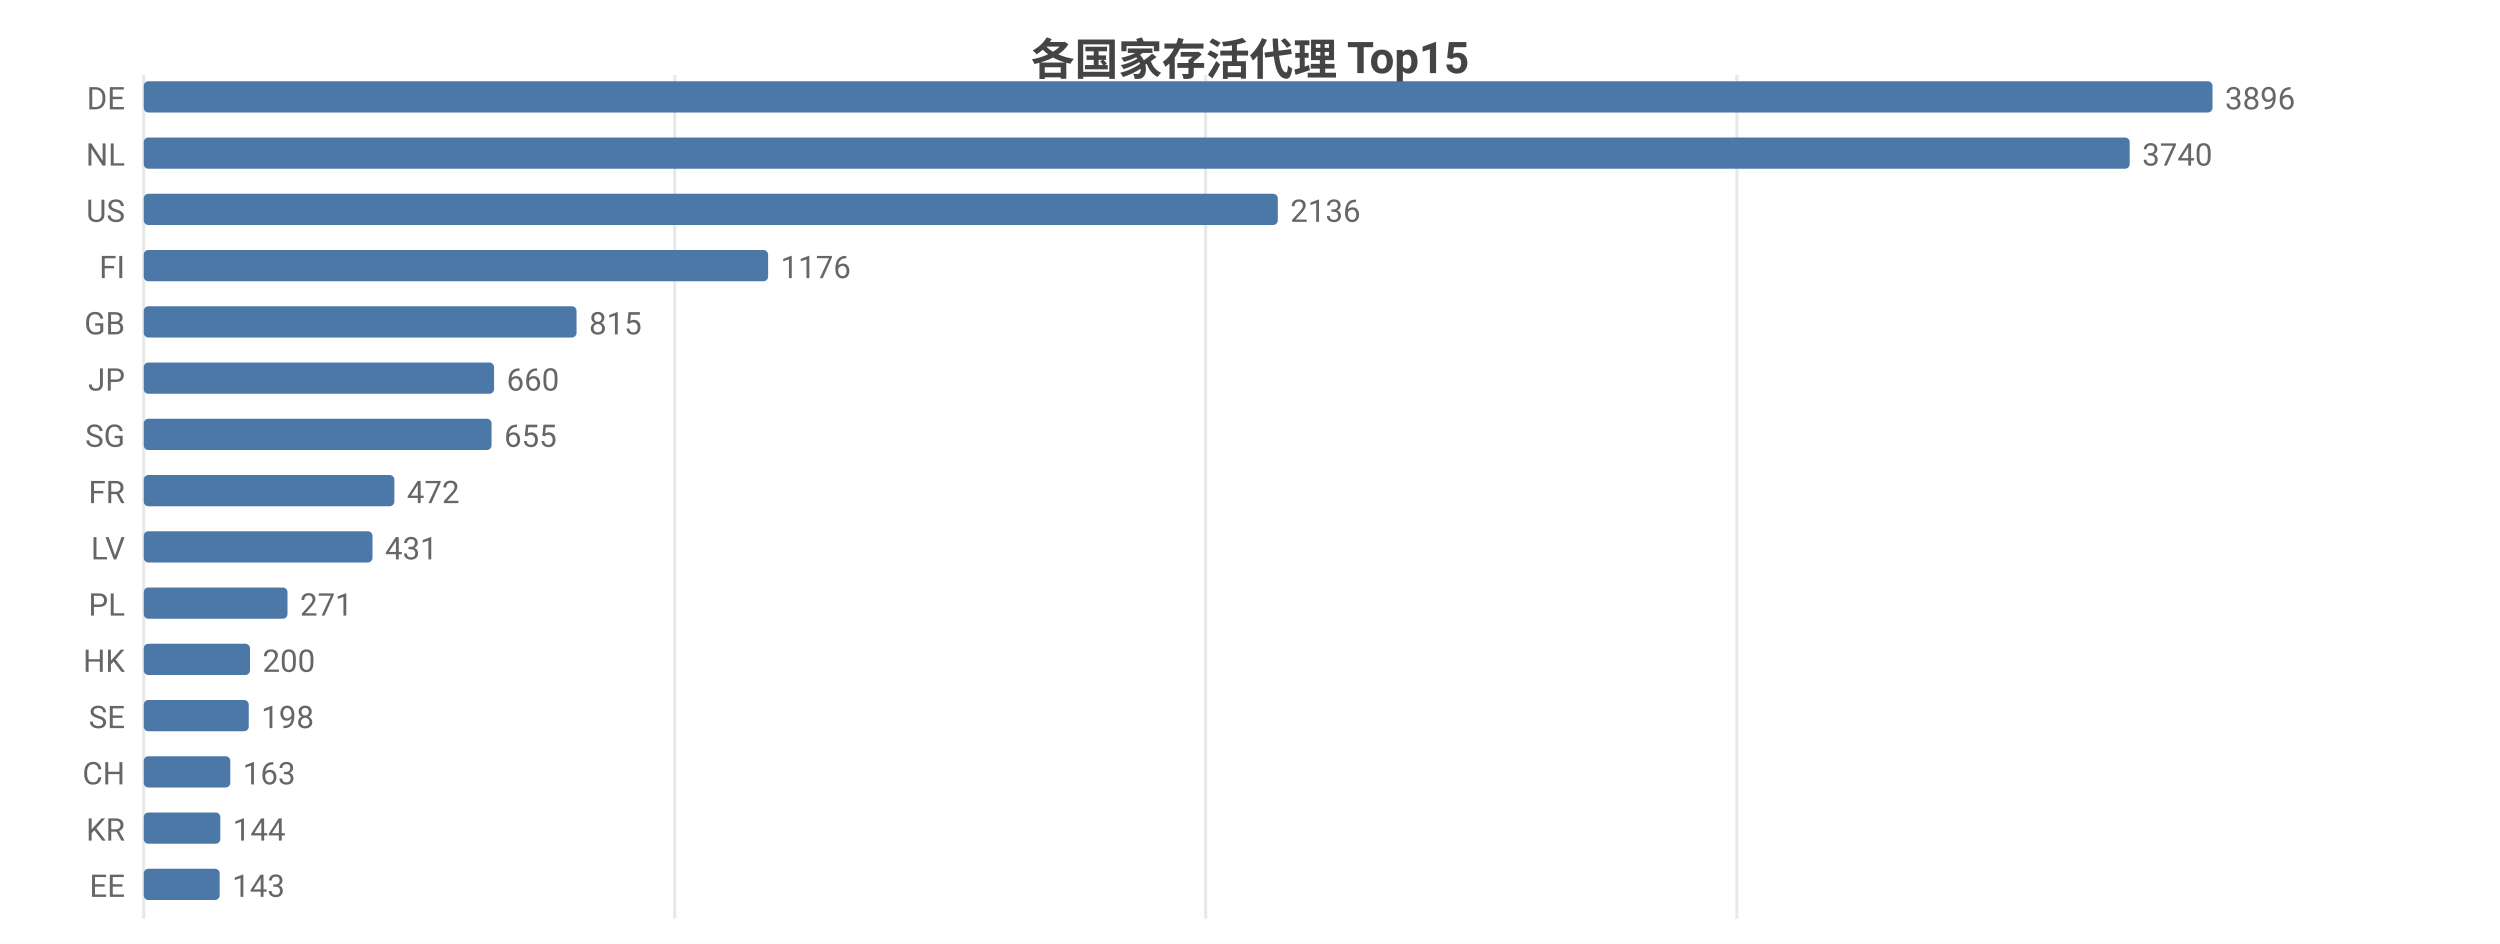
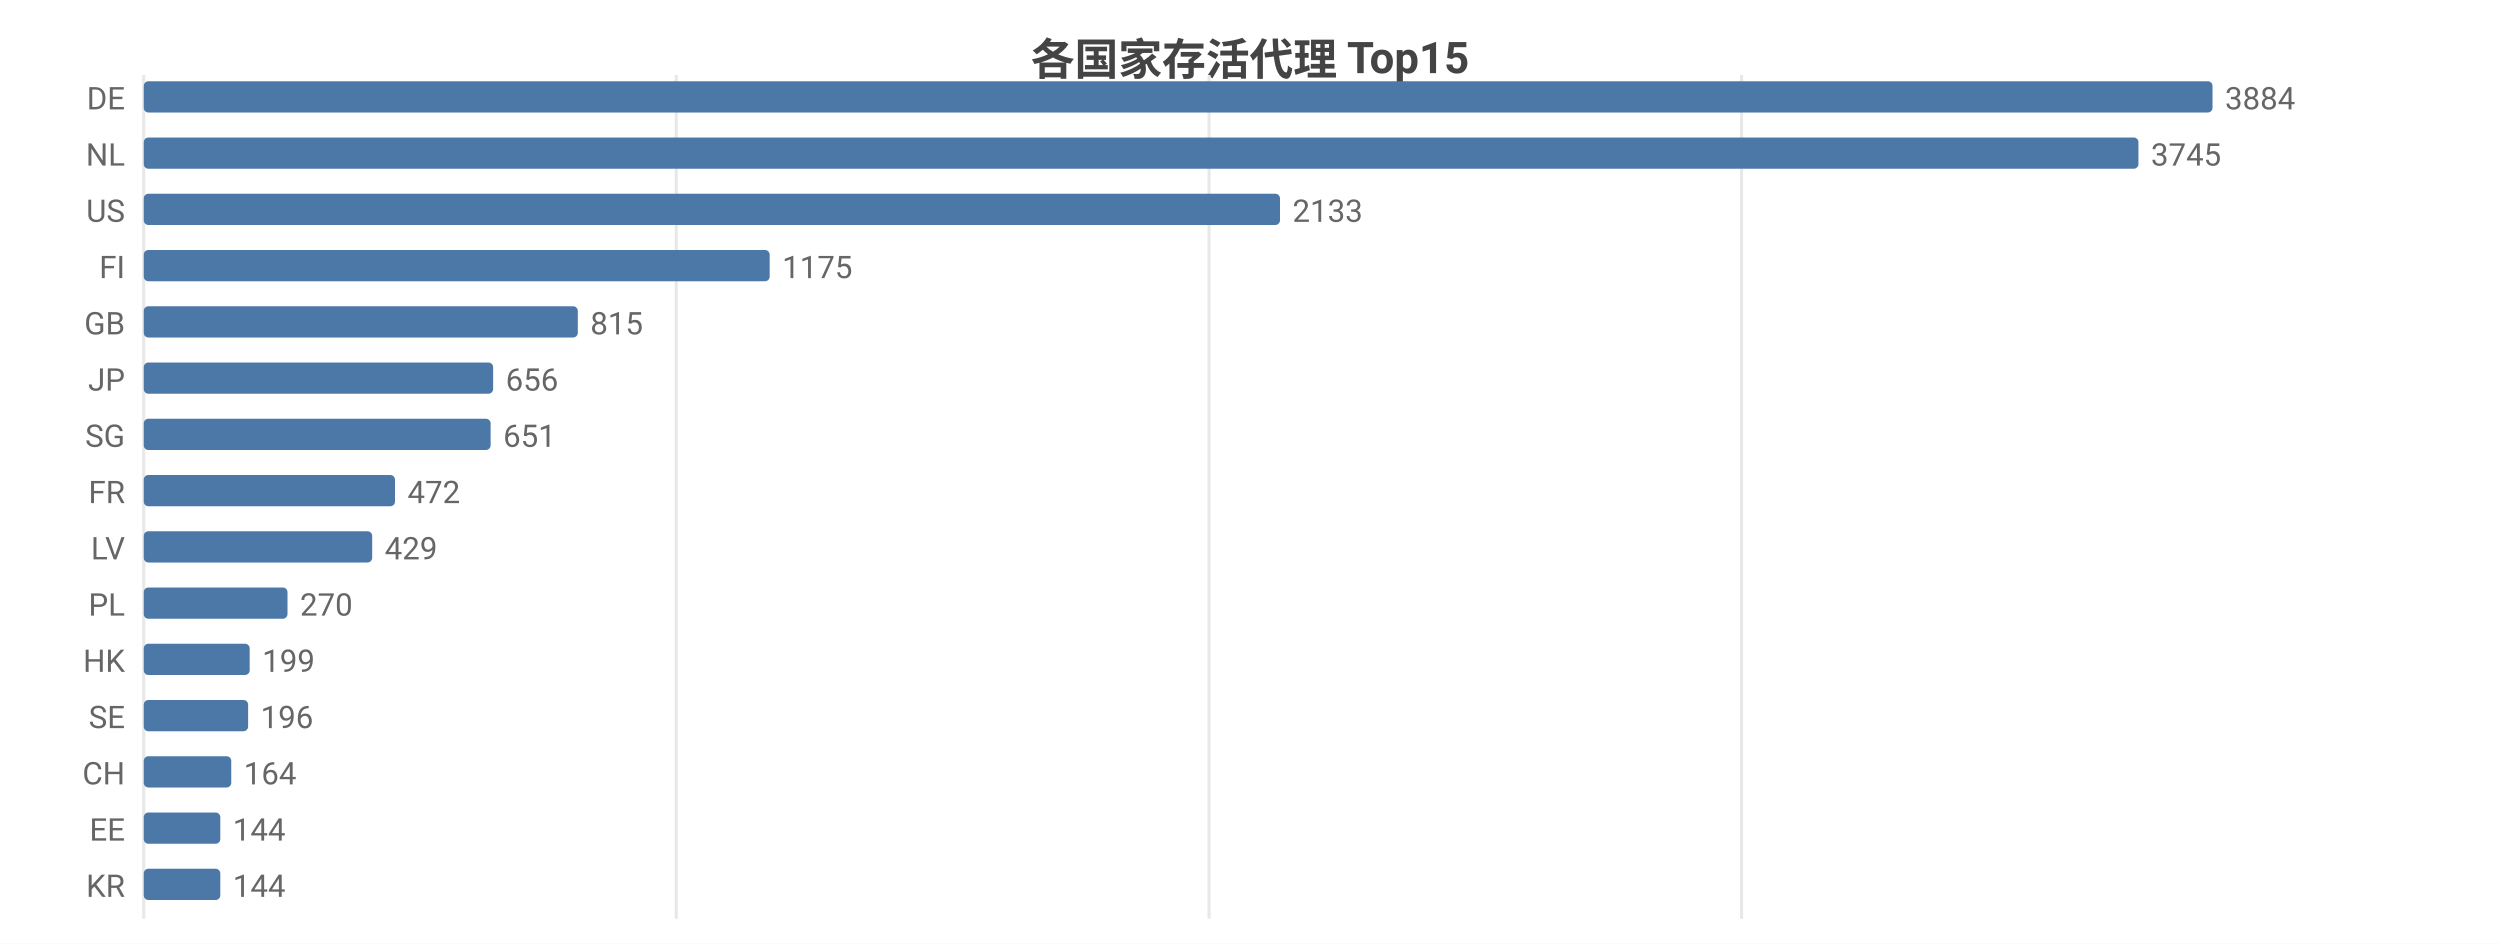
<svg xmlns="http://www.w3.org/2000/svg" width="800" height="302" viewBox="0 0 800 302">
  <rect width="800" height="302" fill="#ffffff" />
  <style>text{font-family:system-ui,-apple-system,'Segoe UI',Roboto,'PingFang SC','Microsoft YaHei','Noto Sans CJK SC',sans-serif}.g{stroke:#e8e8e8;stroke-width:1}.a{stroke:#999;stroke-width:1}.t{font-size:10px;fill:#666}.m{font-size:10px;text-anchor:middle;fill:#666}.e{font-size:10px;text-anchor:end;fill:#666}.l{font-size:11px;fill:#333}.tt{font-size:14px;font-weight:600;text-anchor:middle;fill:#444}.em{font-size:13px;text-anchor:middle;fill:#999}</style>
  <text class="tt" x="400.0" y="24">各国家存活代理 Top15</text>
  <line class="g" x1="46" y1="24" x2="46" y2="294" />
-   <line class="g" x1="215.9" y1="24" x2="215.9" y2="294" />
-   <line class="g" x1="385.8" y1="24" x2="385.8" y2="294" />
-   <line class="g" x1="555.8" y1="24" x2="555.8" y2="294" />
+   <line class="g" x1="216.4" y1="24" x2="216.4" y2="294" />
+   <line class="g" x1="386.9" y1="24" x2="386.9" y2="294" />
+   <line class="g" x1="557.3" y1="24" x2="557.3" y2="294" />
  <text class="e" x="40" y="35">DE</text>
  <rect x="46" y="26" width="662" height="10" fill="#4c78a8" rx="1.5" />
-   <text class="t" x="712" y="35">3896</text>
+   <text class="t" x="712" y="35">3884</text>
  <text class="e" x="40" y="53">NL</text>
-   <rect x="46" y="44" width="635.5" height="10" fill="#4c78a8" rx="1.5" />
-   <text class="t" x="685.5" y="53">3740</text>
+   <rect x="46" y="44" width="638.3" height="10" fill="#4c78a8" rx="1.5" />
+   <text class="t" x="688.3" y="53">3745</text>
  <text class="e" x="40" y="71">US</text>
-   <rect x="46" y="62" width="362.9" height="10" fill="#4c78a8" rx="1.5" />
-   <text class="t" x="412.9" y="71">2136</text>
+   <rect x="46" y="62" width="363.6" height="10" fill="#4c78a8" rx="1.5" />
+   <text class="t" x="413.6" y="71">2133</text>
  <text class="e" x="40" y="89">FI</text>
-   <rect x="46" y="80" width="199.8" height="10" fill="#4c78a8" rx="1.5" />
-   <text class="t" x="249.8" y="89">1176</text>
+   <rect x="46" y="80" width="200.3" height="10" fill="#4c78a8" rx="1.5" />
+   <text class="t" x="250.3" y="89">1175</text>
  <text class="e" x="40" y="107">GB</text>
-   <rect x="46" y="98" width="138.5" height="10" fill="#4c78a8" rx="1.5" />
-   <text class="t" x="188.5" y="107">815</text>
+   <rect x="46" y="98" width="138.9" height="10" fill="#4c78a8" rx="1.5" />
+   <text class="t" x="188.9" y="107">815</text>
  <text class="e" x="40" y="125">JP</text>
-   <rect x="46" y="116" width="112.1" height="10" fill="#4c78a8" rx="1.5" />
-   <text class="t" x="162.1" y="125">660</text>
+   <rect x="46" y="116" width="111.8" height="10" fill="#4c78a8" rx="1.5" />
+   <text class="t" x="161.8" y="125">656</text>
  <text class="e" x="40" y="143">SG</text>
-   <rect x="46" y="134" width="111.3" height="10" fill="#4c78a8" rx="1.5" />
-   <text class="t" x="161.3" y="143">655</text>
+   <rect x="46" y="134" width="111.0" height="10" fill="#4c78a8" rx="1.5" />
+   <text class="t" x="161.0" y="143">651</text>
  <text class="e" x="40" y="161">FR</text>
-   <rect x="46" y="152" width="80.2" height="10" fill="#4c78a8" rx="1.5" />
-   <text class="t" x="130.2" y="161">472</text>
+   <rect x="46" y="152" width="80.4" height="10" fill="#4c78a8" rx="1.5" />
+   <text class="t" x="130.4" y="161">472</text>
  <text class="e" x="40" y="179">LV</text>
-   <rect x="46" y="170" width="73.2" height="10" fill="#4c78a8" rx="1.5" />
-   <text class="t" x="123.2" y="179">431</text>
+   <rect x="46" y="170" width="73.1" height="10" fill="#4c78a8" rx="1.5" />
+   <text class="t" x="123.1" y="179">429</text>
  <text class="e" x="40" y="197">PL</text>
  <rect x="46" y="188" width="46.0" height="10" fill="#4c78a8" rx="1.5" />
-   <text class="t" x="96.0" y="197">271</text>
+   <text class="t" x="96.0" y="197">270</text>
  <text class="e" x="40" y="215">HK</text>
-   <rect x="46" y="206" width="34.0" height="10" fill="#4c78a8" rx="1.5" />
-   <text class="t" x="84.0" y="215">200</text>
+   <rect x="46" y="206" width="33.9" height="10" fill="#4c78a8" rx="1.5" />
+   <text class="t" x="83.9" y="215">199</text>
  <text class="e" x="40" y="233">SE</text>
-   <rect x="46" y="224" width="33.6" height="10" fill="#4c78a8" rx="1.5" />
-   <text class="t" x="83.6" y="233">198</text>
+   <rect x="46" y="224" width="33.4" height="10" fill="#4c78a8" rx="1.5" />
+   <text class="t" x="83.4" y="233">196</text>
  <text class="e" x="40" y="251">CH</text>
-   <rect x="46" y="242" width="27.7" height="10" fill="#4c78a8" rx="1.5" />
-   <text class="t" x="77.7" y="251">163</text>
-   <text class="e" x="40" y="269">KR</text>
+   <rect x="46" y="242" width="28.0" height="10" fill="#4c78a8" rx="1.5" />
+   <text class="t" x="78.0" y="251">164</text>
+   <text class="e" x="40" y="269">EE</text>
  <rect x="46" y="260" width="24.5" height="10" fill="#4c78a8" rx="1.5" />
  <text class="t" x="74.5" y="269">144</text>
-   <text class="e" x="40" y="287">EE</text>
-   <rect x="46" y="278" width="24.3" height="10" fill="#4c78a8" rx="1.5" />
-   <text class="t" x="74.3" y="287">143</text>
+   <text class="e" x="40" y="287">KR</text>
+   <rect x="46" y="278" width="24.5" height="10" fill="#4c78a8" rx="1.5" />
+   <text class="t" x="74.5" y="287">144</text>
</svg>
